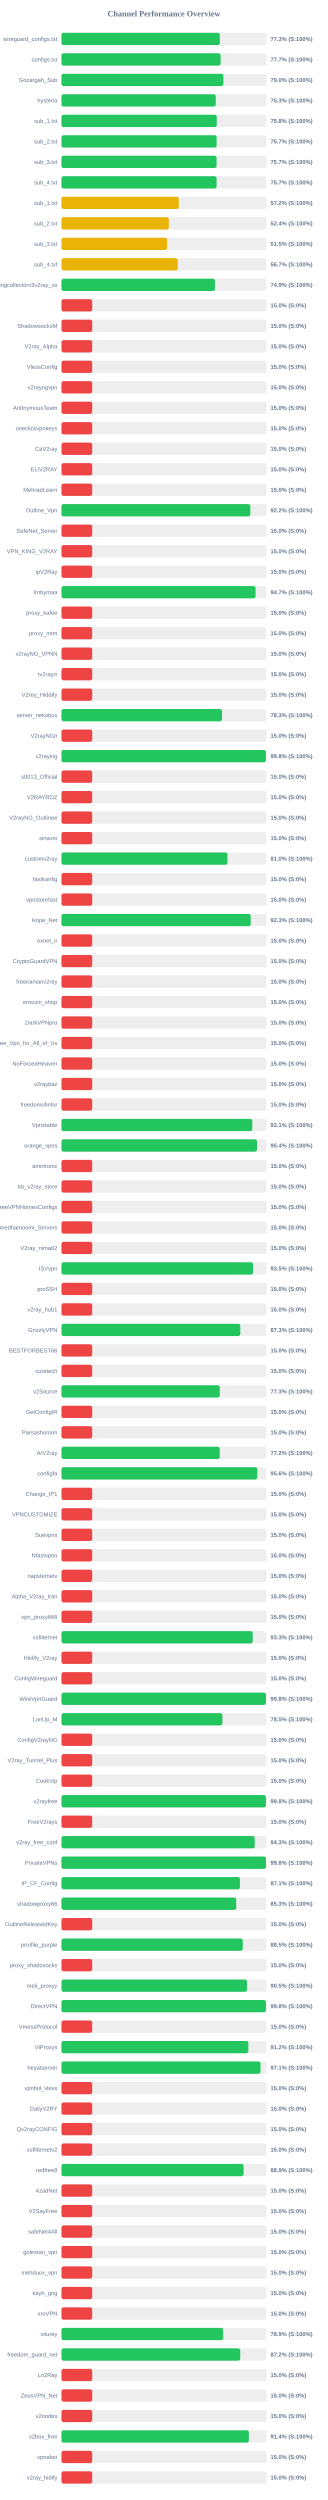
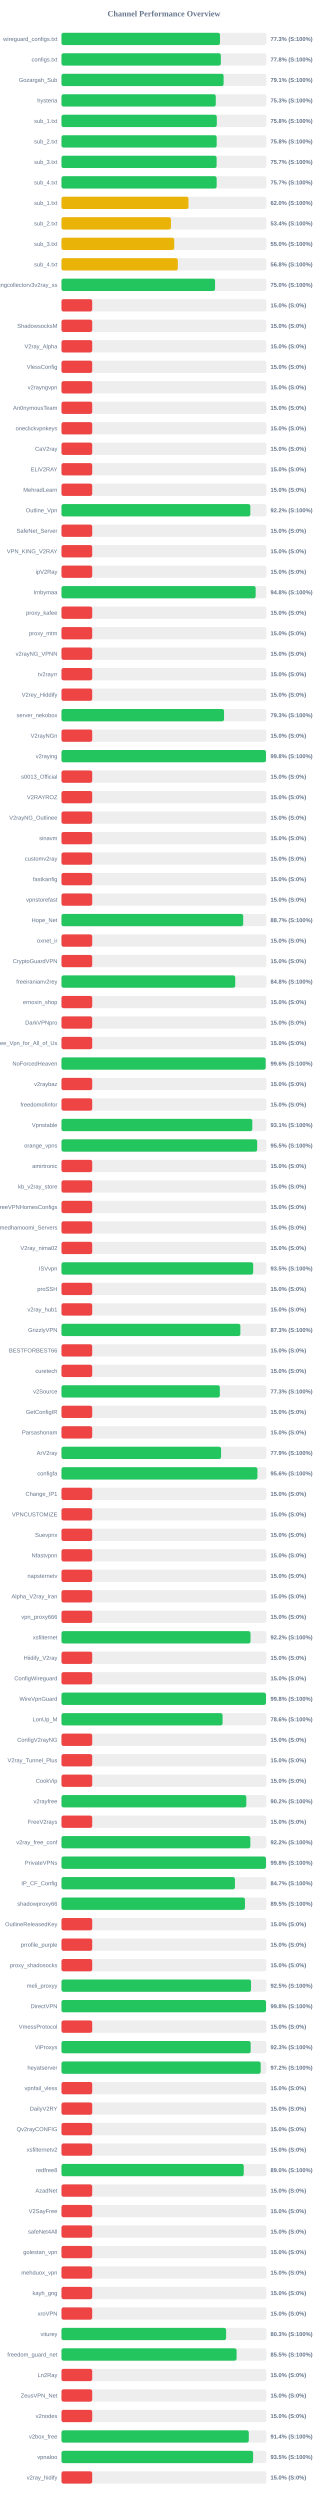
<svg xmlns="http://www.w3.org/2000/svg" width="800" height="6100" version="1.1">
  <style>
        .row { font: 14px Arial; fill: #64748b; }
        .score { font: bold 14px Arial; fill: #64748b; }
    </style>
  <text x="400" y="40" text-anchor="middle" font-size="20px" font-weight="bold" fill="#64748b">Channel Performance Overview</text>
  <rect x="150" y="80" width="500" height="30" fill="#eee" rx="5" />
-   <rect x="150" y="80" width="386.4" height="30" fill="#22c55e" rx="5" />
+   <rect x="150" y="80" width="386.75" height="30" fill="#22c55e" rx="5" />
  <text x="140" y="100" text-anchor="end" class="row">wireguard_configs.txt</text>
  <text x="660" y="100" text-anchor="start" class="score">77.3% (S:100%)</text>
  <rect x="150" y="130" width="500" height="30" fill="#eee" rx="5" />
-   <rect x="150" y="130" width="388.35" height="30" fill="#22c55e" rx="5" />
+   <rect x="150" y="130" width="388.85" height="30" fill="#22c55e" rx="5" />
  <text x="140" y="150" text-anchor="end" class="row">configs.txt</text>
-   <text x="660" y="150" text-anchor="start" class="score">77.7% (S:100%)</text>
+   <text x="660" y="150" text-anchor="start" class="score">77.8% (S:100%)</text>
  <rect x="150" y="180" width="500" height="30" fill="#eee" rx="5" />
-   <rect x="150" y="180" width="395.05" height="30" fill="#22c55e" rx="5" />
+   <rect x="150" y="180" width="395.6" height="30" fill="#22c55e" rx="5" />
  <text x="140" y="200" text-anchor="end" class="row">Gozargah_Sub</text>
-   <text x="660" y="200" text-anchor="start" class="score">79.0% (S:100%)</text>
+   <text x="660" y="200" text-anchor="start" class="score">79.1% (S:100%)</text>
  <rect x="150" y="230" width="500" height="30" fill="#eee" rx="5" />
-   <rect x="150" y="230" width="376.4" height="30" fill="#22c55e" rx="5" />
+   <rect x="150" y="230" width="376.5" height="30" fill="#22c55e" rx="5" />
  <text x="140" y="250" text-anchor="end" class="row">hysteria</text>
  <text x="660" y="250" text-anchor="start" class="score">75.3% (S:100%)</text>
  <rect x="150" y="280" width="500" height="30" fill="#eee" rx="5" />
-   <rect x="150" y="280" width="378.95" height="30" fill="#22c55e" rx="5" />
+   <rect x="150" y="280" width="379.0" height="30" fill="#22c55e" rx="5" />
  <text x="140" y="300" text-anchor="end" class="row">sub_1.txt</text>
  <text x="660" y="300" text-anchor="start" class="score">75.8% (S:100%)</text>
  <rect x="150" y="330" width="500" height="30" fill="#eee" rx="5" />
-   <rect x="150" y="330" width="378.6" height="30" fill="#22c55e" rx="5" />
+   <rect x="150" y="330" width="378.75" height="30" fill="#22c55e" rx="5" />
  <text x="140" y="350" text-anchor="end" class="row">sub_2.txt</text>
-   <text x="660" y="350" text-anchor="start" class="score">75.7% (S:100%)</text>
+   <text x="660" y="350" text-anchor="start" class="score">75.8% (S:100%)</text>
  <rect x="150" y="380" width="500" height="30" fill="#eee" rx="5" />
-   <rect x="150" y="380" width="378.45" height="30" fill="#22c55e" rx="5" />
+   <rect x="150" y="380" width="378.55" height="30" fill="#22c55e" rx="5" />
  <text x="140" y="400" text-anchor="end" class="row">sub_3.txt</text>
  <text x="660" y="400" text-anchor="start" class="score">75.7% (S:100%)</text>
  <rect x="150" y="430" width="500" height="30" fill="#eee" rx="5" />
-   <rect x="150" y="430" width="378.5" height="30" fill="#22c55e" rx="5" />
+   <rect x="150" y="430" width="378.65" height="30" fill="#22c55e" rx="5" />
  <text x="140" y="450" text-anchor="end" class="row">sub_4.txt</text>
  <text x="660" y="450" text-anchor="start" class="score">75.7% (S:100%)</text>
  <rect x="150" y="480" width="500" height="30" fill="#eee" rx="5" />
-   <rect x="150" y="480" width="286.2" height="30" fill="#eab308" rx="5" />
+   <rect x="150" y="480" width="309.85" height="30" fill="#eab308" rx="5" />
  <text x="140" y="500" text-anchor="end" class="row">sub_1.txt</text>
-   <text x="660" y="500" text-anchor="start" class="score">57.2% (S:100%)</text>
+   <text x="660" y="500" text-anchor="start" class="score">62.0% (S:100%)</text>
  <rect x="150" y="530" width="500" height="30" fill="#eee" rx="5" />
-   <rect x="150" y="530" width="261.9" height="30" fill="#eab308" rx="5" />
+   <rect x="150" y="530" width="267.1" height="30" fill="#eab308" rx="5" />
  <text x="140" y="550" text-anchor="end" class="row">sub_2.txt</text>
-   <text x="660" y="550" text-anchor="start" class="score">52.4% (S:100%)</text>
+   <text x="660" y="550" text-anchor="start" class="score">53.4% (S:100%)</text>
  <rect x="150" y="580" width="500" height="30" fill="#eee" rx="5" />
-   <rect x="150" y="580" width="257.5" height="30" fill="#eab308" rx="5" />
+   <rect x="150" y="580" width="275.05" height="30" fill="#eab308" rx="5" />
  <text x="140" y="600" text-anchor="end" class="row">sub_3.txt</text>
-   <text x="660" y="600" text-anchor="start" class="score">51.5% (S:100%)</text>
+   <text x="660" y="600" text-anchor="start" class="score">55.0% (S:100%)</text>
  <rect x="150" y="630" width="500" height="30" fill="#eee" rx="5" />
-   <rect x="150" y="630" width="283.65" height="30" fill="#eab308" rx="5" />
+   <rect x="150" y="630" width="283.85" height="30" fill="#eab308" rx="5" />
  <text x="140" y="650" text-anchor="end" class="row">sub_4.txt</text>
-   <text x="660" y="650" text-anchor="start" class="score">56.7% (S:100%)</text>
+   <text x="660" y="650" text-anchor="start" class="score">56.8% (S:100%)</text>
  <rect x="150" y="680" width="500" height="30" fill="#eee" rx="5" />
-   <rect x="150" y="680" width="374.45" height="30" fill="#22c55e" rx="5" />
+   <rect x="150" y="680" width="374.75" height="30" fill="#22c55e" rx="5" />
  <text x="140" y="700" text-anchor="end" class="row">kayhgngcollectorv3v2ray_ss</text>
-   <text x="660" y="700" text-anchor="start" class="score">74.9% (S:100%)</text>
+   <text x="660" y="700" text-anchor="start" class="score">75.0% (S:100%)</text>
  <rect x="150" y="730" width="500" height="30" fill="#eee" rx="5" />
  <rect x="150" y="730" width="75.0" height="30" fill="#ef4444" rx="5" />
  <text x="140" y="750" text-anchor="end" class="row" />
  <text x="660" y="750" text-anchor="start" class="score">15.0% (S:0%)</text>
  <rect x="150" y="780" width="500" height="30" fill="#eee" rx="5" />
  <rect x="150" y="780" width="75.0" height="30" fill="#ef4444" rx="5" />
  <text x="140" y="800" text-anchor="end" class="row">ShadowsocksM</text>
  <text x="660" y="800" text-anchor="start" class="score">15.0% (S:0%)</text>
  <rect x="150" y="830" width="500" height="30" fill="#eee" rx="5" />
  <rect x="150" y="830" width="75.0" height="30" fill="#ef4444" rx="5" />
  <text x="140" y="850" text-anchor="end" class="row">V2ray_Alpha</text>
  <text x="660" y="850" text-anchor="start" class="score">15.0% (S:0%)</text>
  <rect x="150" y="880" width="500" height="30" fill="#eee" rx="5" />
  <rect x="150" y="880" width="75.0" height="30" fill="#ef4444" rx="5" />
  <text x="140" y="900" text-anchor="end" class="row">VlessConfig</text>
  <text x="660" y="900" text-anchor="start" class="score">15.0% (S:0%)</text>
  <rect x="150" y="930" width="500" height="30" fill="#eee" rx="5" />
  <rect x="150" y="930" width="75.0" height="30" fill="#ef4444" rx="5" />
  <text x="140" y="950" text-anchor="end" class="row">v2rayngvpn</text>
  <text x="660" y="950" text-anchor="start" class="score">15.0% (S:0%)</text>
  <rect x="150" y="980" width="500" height="30" fill="#eee" rx="5" />
  <rect x="150" y="980" width="75.0" height="30" fill="#ef4444" rx="5" />
  <text x="140" y="1000" text-anchor="end" class="row">An0nymousTeam</text>
  <text x="660" y="1000" text-anchor="start" class="score">15.0% (S:0%)</text>
  <rect x="150" y="1030" width="500" height="30" fill="#eee" rx="5" />
  <rect x="150" y="1030" width="75.0" height="30" fill="#ef4444" rx="5" />
  <text x="140" y="1050" text-anchor="end" class="row">oneclickvpnkeys</text>
  <text x="660" y="1050" text-anchor="start" class="score">15.0% (S:0%)</text>
  <rect x="150" y="1080" width="500" height="30" fill="#eee" rx="5" />
  <rect x="150" y="1080" width="75.0" height="30" fill="#ef4444" rx="5" />
  <text x="140" y="1100" text-anchor="end" class="row">CaV2ray</text>
  <text x="660" y="1100" text-anchor="start" class="score">15.0% (S:0%)</text>
  <rect x="150" y="1130" width="500" height="30" fill="#eee" rx="5" />
  <rect x="150" y="1130" width="75.0" height="30" fill="#ef4444" rx="5" />
  <text x="140" y="1150" text-anchor="end" class="row">ELiV2RAY</text>
  <text x="660" y="1150" text-anchor="start" class="score">15.0% (S:0%)</text>
  <rect x="150" y="1180" width="500" height="30" fill="#eee" rx="5" />
  <rect x="150" y="1180" width="75.0" height="30" fill="#ef4444" rx="5" />
  <text x="140" y="1200" text-anchor="end" class="row">MehradLearn</text>
  <text x="660" y="1200" text-anchor="start" class="score">15.0% (S:0%)</text>
  <rect x="150" y="1230" width="500" height="30" fill="#eee" rx="5" />
-   <rect x="150" y="1230" width="460.75" height="30" fill="#22c55e" rx="5" />
+   <rect x="150" y="1230" width="460.8" height="30" fill="#22c55e" rx="5" />
  <text x="140" y="1250" text-anchor="end" class="row">Outline_Vpn</text>
  <text x="660" y="1250" text-anchor="start" class="score">92.2% (S:100%)</text>
  <rect x="150" y="1280" width="500" height="30" fill="#eee" rx="5" />
  <rect x="150" y="1280" width="75.0" height="30" fill="#ef4444" rx="5" />
  <text x="140" y="1300" text-anchor="end" class="row">SafeNet_Server</text>
  <text x="660" y="1300" text-anchor="start" class="score">15.0% (S:0%)</text>
  <rect x="150" y="1330" width="500" height="30" fill="#eee" rx="5" />
  <rect x="150" y="1330" width="75.0" height="30" fill="#ef4444" rx="5" />
  <text x="140" y="1350" text-anchor="end" class="row">VPN_KING_V2RAY</text>
  <text x="660" y="1350" text-anchor="start" class="score">15.0% (S:0%)</text>
  <rect x="150" y="1380" width="500" height="30" fill="#eee" rx="5" />
  <rect x="150" y="1380" width="75.0" height="30" fill="#ef4444" rx="5" />
  <text x="140" y="1400" text-anchor="end" class="row">ipV2Ray</text>
  <text x="660" y="1400" text-anchor="start" class="score">15.0% (S:0%)</text>
  <rect x="150" y="1430" width="500" height="30" fill="#eee" rx="5" />
-   <rect x="150" y="1430" width="473.6" height="30" fill="#22c55e" rx="5" />
+   <rect x="150" y="1430" width="473.8" height="30" fill="#22c55e" rx="5" />
  <text x="140" y="1450" text-anchor="end" class="row">lrnbymaa</text>
-   <text x="660" y="1450" text-anchor="start" class="score">94.7% (S:100%)</text>
+   <text x="660" y="1450" text-anchor="start" class="score">94.8% (S:100%)</text>
  <rect x="150" y="1480" width="500" height="30" fill="#eee" rx="5" />
  <rect x="150" y="1480" width="75.0" height="30" fill="#ef4444" rx="5" />
  <text x="140" y="1500" text-anchor="end" class="row">proxy_kafee</text>
  <text x="660" y="1500" text-anchor="start" class="score">15.0% (S:0%)</text>
  <rect x="150" y="1530" width="500" height="30" fill="#eee" rx="5" />
  <rect x="150" y="1530" width="75.0" height="30" fill="#ef4444" rx="5" />
  <text x="140" y="1550" text-anchor="end" class="row">proxy_mtm</text>
  <text x="660" y="1550" text-anchor="start" class="score">15.0% (S:0%)</text>
  <rect x="150" y="1580" width="500" height="30" fill="#eee" rx="5" />
  <rect x="150" y="1580" width="75.0" height="30" fill="#ef4444" rx="5" />
  <text x="140" y="1600" text-anchor="end" class="row">v2rayNG_VPNN</text>
  <text x="660" y="1600" text-anchor="start" class="score">15.0% (S:0%)</text>
  <rect x="150" y="1630" width="500" height="30" fill="#eee" rx="5" />
  <rect x="150" y="1630" width="75.0" height="30" fill="#ef4444" rx="5" />
  <text x="140" y="1650" text-anchor="end" class="row">tv2rayrr</text>
  <text x="660" y="1650" text-anchor="start" class="score">15.0% (S:0%)</text>
  <rect x="150" y="1680" width="500" height="30" fill="#eee" rx="5" />
  <rect x="150" y="1680" width="75.0" height="30" fill="#ef4444" rx="5" />
  <text x="140" y="1700" text-anchor="end" class="row">V2rey_Hiddify</text>
  <text x="660" y="1700" text-anchor="start" class="score">15.0% (S:0%)</text>
  <rect x="150" y="1730" width="500" height="30" fill="#eee" rx="5" />
-   <rect x="150" y="1730" width="391.75" height="30" fill="#22c55e" rx="5" />
+   <rect x="150" y="1730" width="396.65" height="30" fill="#22c55e" rx="5" />
  <text x="140" y="1750" text-anchor="end" class="row">server_nekobox</text>
-   <text x="660" y="1750" text-anchor="start" class="score">78.3% (S:100%)</text>
+   <text x="660" y="1750" text-anchor="start" class="score">79.3% (S:100%)</text>
  <rect x="150" y="1780" width="500" height="30" fill="#eee" rx="5" />
  <rect x="150" y="1780" width="75.0" height="30" fill="#ef4444" rx="5" />
  <text x="140" y="1800" text-anchor="end" class="row">V2rayNGn</text>
  <text x="660" y="1800" text-anchor="start" class="score">15.0% (S:0%)</text>
  <rect x="150" y="1830" width="500" height="30" fill="#eee" rx="5" />
-   <rect x="150" y="1830" width="498.85" height="30" fill="#22c55e" rx="5" />
+   <rect x="150" y="1830" width="498.95" height="30" fill="#22c55e" rx="5" />
  <text x="140" y="1850" text-anchor="end" class="row">v2raying</text>
  <text x="660" y="1850" text-anchor="start" class="score">99.8% (S:100%)</text>
  <rect x="150" y="1880" width="500" height="30" fill="#eee" rx="5" />
  <rect x="150" y="1880" width="75.0" height="30" fill="#ef4444" rx="5" />
  <text x="140" y="1900" text-anchor="end" class="row">s0013_Official</text>
  <text x="660" y="1900" text-anchor="start" class="score">15.0% (S:0%)</text>
  <rect x="150" y="1930" width="500" height="30" fill="#eee" rx="5" />
  <rect x="150" y="1930" width="75.0" height="30" fill="#ef4444" rx="5" />
  <text x="140" y="1950" text-anchor="end" class="row">V2RAYROZ</text>
  <text x="660" y="1950" text-anchor="start" class="score">15.0% (S:0%)</text>
  <rect x="150" y="1980" width="500" height="30" fill="#eee" rx="5" />
  <rect x="150" y="1980" width="75.0" height="30" fill="#ef4444" rx="5" />
  <text x="140" y="2000" text-anchor="end" class="row">V2rayNG_Outlinee</text>
  <text x="660" y="2000" text-anchor="start" class="score">15.0% (S:0%)</text>
  <rect x="150" y="2030" width="500" height="30" fill="#eee" rx="5" />
  <rect x="150" y="2030" width="75.0" height="30" fill="#ef4444" rx="5" />
  <text x="140" y="2050" text-anchor="end" class="row">sinavm</text>
  <text x="660" y="2050" text-anchor="start" class="score">15.0% (S:0%)</text>
  <rect x="150" y="2080" width="500" height="30" fill="#eee" rx="5" />
-   <rect x="150" y="2080" width="404.95" height="30" fill="#22c55e" rx="5" />
+   <rect x="150" y="2080" width="75.0" height="30" fill="#ef4444" rx="5" />
  <text x="140" y="2100" text-anchor="end" class="row">customv2ray</text>
-   <text x="660" y="2100" text-anchor="start" class="score">81.0% (S:100%)</text>
+   <text x="660" y="2100" text-anchor="start" class="score">15.0% (S:0%)</text>
  <rect x="150" y="2130" width="500" height="30" fill="#eee" rx="5" />
  <rect x="150" y="2130" width="75.0" height="30" fill="#ef4444" rx="5" />
  <text x="140" y="2150" text-anchor="end" class="row">fastkanfig</text>
  <text x="660" y="2150" text-anchor="start" class="score">15.0% (S:0%)</text>
  <rect x="150" y="2180" width="500" height="30" fill="#eee" rx="5" />
  <rect x="150" y="2180" width="75.0" height="30" fill="#ef4444" rx="5" />
  <text x="140" y="2200" text-anchor="end" class="row">vpnstorefast</text>
  <text x="660" y="2200" text-anchor="start" class="score">15.0% (S:0%)</text>
  <rect x="150" y="2230" width="500" height="30" fill="#eee" rx="5" />
-   <rect x="150" y="2230" width="461.65" height="30" fill="#22c55e" rx="5" />
+   <rect x="150" y="2230" width="443.4" height="30" fill="#22c55e" rx="5" />
  <text x="140" y="2250" text-anchor="end" class="row">Hope_Net</text>
-   <text x="660" y="2250" text-anchor="start" class="score">92.3% (S:100%)</text>
+   <text x="660" y="2250" text-anchor="start" class="score">88.7% (S:100%)</text>
  <rect x="150" y="2280" width="500" height="30" fill="#eee" rx="5" />
  <rect x="150" y="2280" width="75.0" height="30" fill="#ef4444" rx="5" />
  <text x="140" y="2300" text-anchor="end" class="row">oxnet_ir</text>
  <text x="660" y="2300" text-anchor="start" class="score">15.0% (S:0%)</text>
  <rect x="150" y="2330" width="500" height="30" fill="#eee" rx="5" />
  <rect x="150" y="2330" width="75.0" height="30" fill="#ef4444" rx="5" />
  <text x="140" y="2350" text-anchor="end" class="row">CryptoGuardVPN</text>
  <text x="660" y="2350" text-anchor="start" class="score">15.0% (S:0%)</text>
  <rect x="150" y="2380" width="500" height="30" fill="#eee" rx="5" />
-   <rect x="150" y="2380" width="75.0" height="30" fill="#ef4444" rx="5" />
+   <rect x="150" y="2380" width="424.0" height="30" fill="#22c55e" rx="5" />
  <text x="140" y="2400" text-anchor="end" class="row">freeiranianv2rey</text>
-   <text x="660" y="2400" text-anchor="start" class="score">15.0% (S:0%)</text>
+   <text x="660" y="2400" text-anchor="start" class="score">84.8% (S:100%)</text>
  <rect x="150" y="2430" width="500" height="30" fill="#eee" rx="5" />
  <rect x="150" y="2430" width="75.0" height="30" fill="#ef4444" rx="5" />
  <text x="140" y="2450" text-anchor="end" class="row">ernoxin_shop</text>
  <text x="660" y="2450" text-anchor="start" class="score">15.0% (S:0%)</text>
  <rect x="150" y="2480" width="500" height="30" fill="#eee" rx="5" />
  <rect x="150" y="2480" width="75.0" height="30" fill="#ef4444" rx="5" />
  <text x="140" y="2500" text-anchor="end" class="row">DarkVPNpro</text>
  <text x="660" y="2500" text-anchor="start" class="score">15.0% (S:0%)</text>
  <rect x="150" y="2530" width="500" height="30" fill="#eee" rx="5" />
  <rect x="150" y="2530" width="75.0" height="30" fill="#ef4444" rx="5" />
  <text x="140" y="2550" text-anchor="end" class="row">Free_Vpn_for_All_of_Us</text>
  <text x="660" y="2550" text-anchor="start" class="score">15.0% (S:0%)</text>
  <rect x="150" y="2580" width="500" height="30" fill="#eee" rx="5" />
-   <rect x="150" y="2580" width="75.0" height="30" fill="#ef4444" rx="5" />
+   <rect x="150" y="2580" width="498.2" height="30" fill="#22c55e" rx="5" />
  <text x="140" y="2600" text-anchor="end" class="row">NoForcedHeaven</text>
-   <text x="660" y="2600" text-anchor="start" class="score">15.0% (S:0%)</text>
+   <text x="660" y="2600" text-anchor="start" class="score">99.6% (S:100%)</text>
  <rect x="150" y="2630" width="500" height="30" fill="#eee" rx="5" />
  <rect x="150" y="2630" width="75.0" height="30" fill="#ef4444" rx="5" />
  <text x="140" y="2650" text-anchor="end" class="row">v2raybaz</text>
  <text x="660" y="2650" text-anchor="start" class="score">15.0% (S:0%)</text>
  <rect x="150" y="2680" width="500" height="30" fill="#eee" rx="5" />
  <rect x="150" y="2680" width="75.0" height="30" fill="#ef4444" rx="5" />
  <text x="140" y="2700" text-anchor="end" class="row">freedomofinfor</text>
  <text x="660" y="2700" text-anchor="start" class="score">15.0% (S:0%)</text>
  <rect x="150" y="2730" width="500" height="30" fill="#eee" rx="5" />
-   <rect x="150" y="2730" width="465.5" height="30" fill="#22c55e" rx="5" />
+   <rect x="150" y="2730" width="465.65" height="30" fill="#22c55e" rx="5" />
  <text x="140" y="2750" text-anchor="end" class="row">Vpnstable</text>
  <text x="660" y="2750" text-anchor="start" class="score">93.1% (S:100%)</text>
  <rect x="150" y="2780" width="500" height="30" fill="#eee" rx="5" />
-   <rect x="150" y="2780" width="477.1" height="30" fill="#22c55e" rx="5" />
+   <rect x="150" y="2780" width="477.5" height="30" fill="#22c55e" rx="5" />
  <text x="140" y="2800" text-anchor="end" class="row">orange_vpns</text>
-   <text x="660" y="2800" text-anchor="start" class="score">95.4% (S:100%)</text>
+   <text x="660" y="2800" text-anchor="start" class="score">95.5% (S:100%)</text>
  <rect x="150" y="2830" width="500" height="30" fill="#eee" rx="5" />
  <rect x="150" y="2830" width="75.0" height="30" fill="#ef4444" rx="5" />
  <text x="140" y="2850" text-anchor="end" class="row">amirtronic</text>
  <text x="660" y="2850" text-anchor="start" class="score">15.0% (S:0%)</text>
  <rect x="150" y="2880" width="500" height="30" fill="#eee" rx="5" />
  <rect x="150" y="2880" width="75.0" height="30" fill="#ef4444" rx="5" />
  <text x="140" y="2900" text-anchor="end" class="row">kb_v2ray_store</text>
  <text x="660" y="2900" text-anchor="start" class="score">15.0% (S:0%)</text>
  <rect x="150" y="2930" width="500" height="30" fill="#eee" rx="5" />
  <rect x="150" y="2930" width="75.0" height="30" fill="#ef4444" rx="5" />
  <text x="140" y="2950" text-anchor="end" class="row">FreeVPNHomesConfigs</text>
  <text x="660" y="2950" text-anchor="start" class="score">15.0% (S:0%)</text>
  <rect x="150" y="2980" width="500" height="30" fill="#eee" rx="5" />
  <rect x="150" y="2980" width="75.0" height="30" fill="#ef4444" rx="5" />
  <text x="140" y="3000" text-anchor="end" class="row">Ahmedhamoomi_Servers</text>
  <text x="660" y="3000" text-anchor="start" class="score">15.0% (S:0%)</text>
  <rect x="150" y="3030" width="500" height="30" fill="#eee" rx="5" />
  <rect x="150" y="3030" width="75.0" height="30" fill="#ef4444" rx="5" />
  <text x="140" y="3050" text-anchor="end" class="row">V2ray_nima02</text>
  <text x="660" y="3050" text-anchor="start" class="score">15.0% (S:0%)</text>
  <rect x="150" y="3080" width="500" height="30" fill="#eee" rx="5" />
-   <rect x="150" y="3080" width="467.45" height="30" fill="#22c55e" rx="5" />
+   <rect x="150" y="3080" width="467.75" height="30" fill="#22c55e" rx="5" />
  <text x="140" y="3100" text-anchor="end" class="row">ISVvpn</text>
  <text x="660" y="3100" text-anchor="start" class="score">93.5% (S:100%)</text>
  <rect x="150" y="3130" width="500" height="30" fill="#eee" rx="5" />
  <rect x="150" y="3130" width="75.0" height="30" fill="#ef4444" rx="5" />
  <text x="140" y="3150" text-anchor="end" class="row">proSSH</text>
  <text x="660" y="3150" text-anchor="start" class="score">15.0% (S:0%)</text>
  <rect x="150" y="3180" width="500" height="30" fill="#eee" rx="5" />
  <rect x="150" y="3180" width="75.0" height="30" fill="#ef4444" rx="5" />
  <text x="140" y="3200" text-anchor="end" class="row">v2ray_hub1</text>
  <text x="660" y="3200" text-anchor="start" class="score">15.0% (S:0%)</text>
  <rect x="150" y="3230" width="500" height="30" fill="#eee" rx="5" />
-   <rect x="150" y="3230" width="436.35" height="30" fill="#22c55e" rx="5" />
+   <rect x="150" y="3230" width="436.45" height="30" fill="#22c55e" rx="5" />
  <text x="140" y="3250" text-anchor="end" class="row">GrizzlyVPN</text>
  <text x="660" y="3250" text-anchor="start" class="score">87.3% (S:100%)</text>
  <rect x="150" y="3280" width="500" height="30" fill="#eee" rx="5" />
  <rect x="150" y="3280" width="75.0" height="30" fill="#ef4444" rx="5" />
  <text x="140" y="3300" text-anchor="end" class="row">BESTFORBEST66</text>
  <text x="660" y="3300" text-anchor="start" class="score">15.0% (S:0%)</text>
  <rect x="150" y="3330" width="500" height="30" fill="#eee" rx="5" />
  <rect x="150" y="3330" width="75.0" height="30" fill="#ef4444" rx="5" />
  <text x="140" y="3350" text-anchor="end" class="row">curetech</text>
  <text x="660" y="3350" text-anchor="start" class="score">15.0% (S:0%)</text>
  <rect x="150" y="3380" width="500" height="30" fill="#eee" rx="5" />
-   <rect x="150" y="3380" width="386.3" height="30" fill="#22c55e" rx="5" />
+   <rect x="150" y="3380" width="386.4" height="30" fill="#22c55e" rx="5" />
  <text x="140" y="3400" text-anchor="end" class="row">v2Source</text>
  <text x="660" y="3400" text-anchor="start" class="score">77.3% (S:100%)</text>
  <rect x="150" y="3430" width="500" height="30" fill="#eee" rx="5" />
  <rect x="150" y="3430" width="75.0" height="30" fill="#ef4444" rx="5" />
  <text x="140" y="3450" text-anchor="end" class="row">GetConfigIR</text>
  <text x="660" y="3450" text-anchor="start" class="score">15.0% (S:0%)</text>
  <rect x="150" y="3480" width="500" height="30" fill="#eee" rx="5" />
  <rect x="150" y="3480" width="75.0" height="30" fill="#ef4444" rx="5" />
  <text x="140" y="3500" text-anchor="end" class="row">Parsashonam</text>
  <text x="660" y="3500" text-anchor="start" class="score">15.0% (S:0%)</text>
  <rect x="150" y="3530" width="500" height="30" fill="#eee" rx="5" />
-   <rect x="150" y="3530" width="386.15" height="30" fill="#22c55e" rx="5" />
+   <rect x="150" y="3530" width="389.4" height="30" fill="#22c55e" rx="5" />
  <text x="140" y="3550" text-anchor="end" class="row">ArV2ray</text>
-   <text x="660" y="3550" text-anchor="start" class="score">77.2% (S:100%)</text>
+   <text x="660" y="3550" text-anchor="start" class="score">77.9% (S:100%)</text>
  <rect x="150" y="3580" width="500" height="30" fill="#eee" rx="5" />
-   <rect x="150" y="3580" width="477.9" height="30" fill="#22c55e" rx="5" />
+   <rect x="150" y="3580" width="478.1" height="30" fill="#22c55e" rx="5" />
  <text x="140" y="3600" text-anchor="end" class="row">configfa</text>
  <text x="660" y="3600" text-anchor="start" class="score">95.6% (S:100%)</text>
  <rect x="150" y="3630" width="500" height="30" fill="#eee" rx="5" />
  <rect x="150" y="3630" width="75.0" height="30" fill="#ef4444" rx="5" />
  <text x="140" y="3650" text-anchor="end" class="row">Change_IP1</text>
  <text x="660" y="3650" text-anchor="start" class="score">15.0% (S:0%)</text>
  <rect x="150" y="3680" width="500" height="30" fill="#eee" rx="5" />
  <rect x="150" y="3680" width="75.0" height="30" fill="#ef4444" rx="5" />
  <text x="140" y="3700" text-anchor="end" class="row">VPNCUSTOMIZE</text>
  <text x="660" y="3700" text-anchor="start" class="score">15.0% (S:0%)</text>
  <rect x="150" y="3730" width="500" height="30" fill="#eee" rx="5" />
  <rect x="150" y="3730" width="75.0" height="30" fill="#ef4444" rx="5" />
  <text x="140" y="3750" text-anchor="end" class="row">Suevpnx</text>
  <text x="660" y="3750" text-anchor="start" class="score">15.0% (S:0%)</text>
  <rect x="150" y="3780" width="500" height="30" fill="#eee" rx="5" />
  <rect x="150" y="3780" width="75.0" height="30" fill="#ef4444" rx="5" />
  <text x="140" y="3800" text-anchor="end" class="row">Nfastvpnn</text>
  <text x="660" y="3800" text-anchor="start" class="score">15.0% (S:0%)</text>
  <rect x="150" y="3830" width="500" height="30" fill="#eee" rx="5" />
  <rect x="150" y="3830" width="75.0" height="30" fill="#ef4444" rx="5" />
  <text x="140" y="3850" text-anchor="end" class="row">napsternetv</text>
  <text x="660" y="3850" text-anchor="start" class="score">15.0% (S:0%)</text>
  <rect x="150" y="3880" width="500" height="30" fill="#eee" rx="5" />
  <rect x="150" y="3880" width="75.0" height="30" fill="#ef4444" rx="5" />
  <text x="140" y="3900" text-anchor="end" class="row">Alpha_V2ray_Iran</text>
  <text x="660" y="3900" text-anchor="start" class="score">15.0% (S:0%)</text>
  <rect x="150" y="3930" width="500" height="30" fill="#eee" rx="5" />
  <rect x="150" y="3930" width="75.0" height="30" fill="#ef4444" rx="5" />
  <text x="140" y="3950" text-anchor="end" class="row">vpn_proxy666</text>
  <text x="660" y="3950" text-anchor="start" class="score">15.0% (S:0%)</text>
  <rect x="150" y="3980" width="500" height="30" fill="#eee" rx="5" />
-   <rect x="150" y="3980" width="466.6" height="30" fill="#22c55e" rx="5" />
+   <rect x="150" y="3980" width="461.25" height="30" fill="#22c55e" rx="5" />
  <text x="140" y="4000" text-anchor="end" class="row">xsfilternet</text>
-   <text x="660" y="4000" text-anchor="start" class="score">93.3% (S:100%)</text>
+   <text x="660" y="4000" text-anchor="start" class="score">92.2% (S:100%)</text>
  <rect x="150" y="4030" width="500" height="30" fill="#eee" rx="5" />
  <rect x="150" y="4030" width="75.0" height="30" fill="#ef4444" rx="5" />
  <text x="140" y="4050" text-anchor="end" class="row">Hiidify_V2ray</text>
  <text x="660" y="4050" text-anchor="start" class="score">15.0% (S:0%)</text>
  <rect x="150" y="4080" width="500" height="30" fill="#eee" rx="5" />
  <rect x="150" y="4080" width="75.0" height="30" fill="#ef4444" rx="5" />
  <text x="140" y="4100" text-anchor="end" class="row">ConfigWireguard</text>
  <text x="660" y="4100" text-anchor="start" class="score">15.0% (S:0%)</text>
  <rect x="150" y="4130" width="500" height="30" fill="#eee" rx="5" />
-   <rect x="150" y="4130" width="498.9" height="30" fill="#22c55e" rx="5" />
+   <rect x="150" y="4130" width="499.0" height="30" fill="#22c55e" rx="5" />
  <text x="140" y="4150" text-anchor="end" class="row">WireVpnGuard</text>
  <text x="660" y="4150" text-anchor="start" class="score">99.8% (S:100%)</text>
  <rect x="150" y="4180" width="500" height="30" fill="#eee" rx="5" />
-   <rect x="150" y="4180" width="392.6" height="30" fill="#22c55e" rx="5" />
+   <rect x="150" y="4180" width="393.05" height="30" fill="#22c55e" rx="5" />
  <text x="140" y="4200" text-anchor="end" class="row">LonUp_M</text>
-   <text x="660" y="4200" text-anchor="start" class="score">78.5% (S:100%)</text>
+   <text x="660" y="4200" text-anchor="start" class="score">78.6% (S:100%)</text>
  <rect x="150" y="4230" width="500" height="30" fill="#eee" rx="5" />
  <rect x="150" y="4230" width="75.0" height="30" fill="#ef4444" rx="5" />
  <text x="140" y="4250" text-anchor="end" class="row">ConfigV2rayNG</text>
  <text x="660" y="4250" text-anchor="start" class="score">15.0% (S:0%)</text>
  <rect x="150" y="4280" width="500" height="30" fill="#eee" rx="5" />
  <rect x="150" y="4280" width="75.0" height="30" fill="#ef4444" rx="5" />
  <text x="140" y="4300" text-anchor="end" class="row">V2ray_Tunnel_Plus</text>
  <text x="660" y="4300" text-anchor="start" class="score">15.0% (S:0%)</text>
  <rect x="150" y="4330" width="500" height="30" fill="#eee" rx="5" />
  <rect x="150" y="4330" width="75.0" height="30" fill="#ef4444" rx="5" />
  <text x="140" y="4350" text-anchor="end" class="row">CookVip</text>
  <text x="660" y="4350" text-anchor="start" class="score">15.0% (S:0%)</text>
  <rect x="150" y="4380" width="500" height="30" fill="#eee" rx="5" />
-   <rect x="150" y="4380" width="498.9" height="30" fill="#22c55e" rx="5" />
+   <rect x="150" y="4380" width="451.0" height="30" fill="#22c55e" rx="5" />
  <text x="140" y="4400" text-anchor="end" class="row">v2rayfree</text>
-   <text x="660" y="4400" text-anchor="start" class="score">99.8% (S:100%)</text>
+   <text x="660" y="4400" text-anchor="start" class="score">90.2% (S:100%)</text>
  <rect x="150" y="4430" width="500" height="30" fill="#eee" rx="5" />
  <rect x="150" y="4430" width="75.0" height="30" fill="#ef4444" rx="5" />
  <text x="140" y="4450" text-anchor="end" class="row">FreeV2rays</text>
  <text x="660" y="4450" text-anchor="start" class="score">15.0% (S:0%)</text>
  <rect x="150" y="4480" width="500" height="30" fill="#eee" rx="5" />
-   <rect x="150" y="4480" width="471.5" height="30" fill="#22c55e" rx="5" />
+   <rect x="150" y="4480" width="460.8" height="30" fill="#22c55e" rx="5" />
  <text x="140" y="4500" text-anchor="end" class="row">v2ray_free_conf</text>
-   <text x="660" y="4500" text-anchor="start" class="score">94.3% (S:100%)</text>
+   <text x="660" y="4500" text-anchor="start" class="score">92.2% (S:100%)</text>
  <rect x="150" y="4530" width="500" height="30" fill="#eee" rx="5" />
-   <rect x="150" y="4530" width="498.9" height="30" fill="#22c55e" rx="5" />
+   <rect x="150" y="4530" width="499.0" height="30" fill="#22c55e" rx="5" />
  <text x="140" y="4550" text-anchor="end" class="row">PrivateVPNs</text>
  <text x="660" y="4550" text-anchor="start" class="score">99.8% (S:100%)</text>
  <rect x="150" y="4580" width="500" height="30" fill="#eee" rx="5" />
-   <rect x="150" y="4580" width="435.45" height="30" fill="#22c55e" rx="5" />
+   <rect x="150" y="4580" width="423.25" height="30" fill="#22c55e" rx="5" />
  <text x="140" y="4600" text-anchor="end" class="row">IP_CF_Config</text>
-   <text x="660" y="4600" text-anchor="start" class="score">87.1% (S:100%)</text>
+   <text x="660" y="4600" text-anchor="start" class="score">84.7% (S:100%)</text>
  <rect x="150" y="4630" width="500" height="30" fill="#eee" rx="5" />
-   <rect x="150" y="4630" width="426.4" height="30" fill="#22c55e" rx="5" />
+   <rect x="150" y="4630" width="447.7" height="30" fill="#22c55e" rx="5" />
  <text x="140" y="4650" text-anchor="end" class="row">shadowproxy66</text>
-   <text x="660" y="4650" text-anchor="start" class="score">85.3% (S:100%)</text>
+   <text x="660" y="4650" text-anchor="start" class="score">89.5% (S:100%)</text>
  <rect x="150" y="4680" width="500" height="30" fill="#eee" rx="5" />
  <rect x="150" y="4680" width="75.0" height="30" fill="#ef4444" rx="5" />
  <text x="140" y="4700" text-anchor="end" class="row">OutlineReleasedKey</text>
  <text x="660" y="4700" text-anchor="start" class="score">15.0% (S:0%)</text>
  <rect x="150" y="4730" width="500" height="30" fill="#eee" rx="5" />
-   <rect x="150" y="4730" width="442.3" height="30" fill="#22c55e" rx="5" />
+   <rect x="150" y="4730" width="75.0" height="30" fill="#ef4444" rx="5" />
  <text x="140" y="4750" text-anchor="end" class="row">prrofile_purple</text>
-   <text x="660" y="4750" text-anchor="start" class="score">88.5% (S:100%)</text>
+   <text x="660" y="4750" text-anchor="start" class="score">15.0% (S:0%)</text>
  <rect x="150" y="4780" width="500" height="30" fill="#eee" rx="5" />
  <rect x="150" y="4780" width="75.0" height="30" fill="#ef4444" rx="5" />
  <text x="140" y="4800" text-anchor="end" class="row">proxy_shadosocks</text>
  <text x="660" y="4800" text-anchor="start" class="score">15.0% (S:0%)</text>
  <rect x="150" y="4830" width="500" height="30" fill="#eee" rx="5" />
-   <rect x="150" y="4830" width="452.6" height="30" fill="#22c55e" rx="5" />
+   <rect x="150" y="4830" width="462.5" height="30" fill="#22c55e" rx="5" />
  <text x="140" y="4850" text-anchor="end" class="row">meli_proxyy</text>
-   <text x="660" y="4850" text-anchor="start" class="score">90.5% (S:100%)</text>
+   <text x="660" y="4850" text-anchor="start" class="score">92.5% (S:100%)</text>
  <rect x="150" y="4880" width="500" height="30" fill="#eee" rx="5" />
-   <rect x="150" y="4880" width="498.9" height="30" fill="#22c55e" rx="5" />
+   <rect x="150" y="4880" width="499.05" height="30" fill="#22c55e" rx="5" />
  <text x="140" y="4900" text-anchor="end" class="row">DirectVPN</text>
  <text x="660" y="4900" text-anchor="start" class="score">99.8% (S:100%)</text>
  <rect x="150" y="4930" width="500" height="30" fill="#eee" rx="5" />
  <rect x="150" y="4930" width="75.0" height="30" fill="#ef4444" rx="5" />
  <text x="140" y="4950" text-anchor="end" class="row">VmessProtocol</text>
  <text x="660" y="4950" text-anchor="start" class="score">15.0% (S:0%)</text>
  <rect x="150" y="4980" width="500" height="30" fill="#eee" rx="5" />
-   <rect x="150" y="4980" width="456.05" height="30" fill="#22c55e" rx="5" />
+   <rect x="150" y="4980" width="461.6" height="30" fill="#22c55e" rx="5" />
  <text x="140" y="5000" text-anchor="end" class="row">ViProxys</text>
-   <text x="660" y="5000" text-anchor="start" class="score">91.2% (S:100%)</text>
+   <text x="660" y="5000" text-anchor="start" class="score">92.3% (S:100%)</text>
  <rect x="150" y="5030" width="500" height="30" fill="#eee" rx="5" />
-   <rect x="150" y="5030" width="485.65" height="30" fill="#22c55e" rx="5" />
+   <rect x="150" y="5030" width="486.05" height="30" fill="#22c55e" rx="5" />
  <text x="140" y="5050" text-anchor="end" class="row">heyatserver</text>
-   <text x="660" y="5050" text-anchor="start" class="score">97.1% (S:100%)</text>
+   <text x="660" y="5050" text-anchor="start" class="score">97.2% (S:100%)</text>
  <rect x="150" y="5080" width="500" height="30" fill="#eee" rx="5" />
  <rect x="150" y="5080" width="75.0" height="30" fill="#ef4444" rx="5" />
  <text x="140" y="5100" text-anchor="end" class="row">vpnfail_vless</text>
  <text x="660" y="5100" text-anchor="start" class="score">15.0% (S:0%)</text>
  <rect x="150" y="5130" width="500" height="30" fill="#eee" rx="5" />
  <rect x="150" y="5130" width="75.0" height="30" fill="#ef4444" rx="5" />
  <text x="140" y="5150" text-anchor="end" class="row">DailyV2RY</text>
  <text x="660" y="5150" text-anchor="start" class="score">15.0% (S:0%)</text>
  <rect x="150" y="5180" width="500" height="30" fill="#eee" rx="5" />
  <rect x="150" y="5180" width="75.0" height="30" fill="#ef4444" rx="5" />
  <text x="140" y="5200" text-anchor="end" class="row">Qv2rayCONFIG</text>
  <text x="660" y="5200" text-anchor="start" class="score">15.0% (S:0%)</text>
  <rect x="150" y="5230" width="500" height="30" fill="#eee" rx="5" />
  <rect x="150" y="5230" width="75.0" height="30" fill="#ef4444" rx="5" />
  <text x="140" y="5250" text-anchor="end" class="row">xsfilternetv2</text>
  <text x="660" y="5250" text-anchor="start" class="score">15.0% (S:0%)</text>
  <rect x="150" y="5280" width="500" height="30" fill="#eee" rx="5" />
-   <rect x="150" y="5280" width="444.4" height="30" fill="#22c55e" rx="5" />
+   <rect x="150" y="5280" width="444.75" height="30" fill="#22c55e" rx="5" />
  <text x="140" y="5300" text-anchor="end" class="row">redfree8</text>
-   <text x="660" y="5300" text-anchor="start" class="score">88.9% (S:100%)</text>
+   <text x="660" y="5300" text-anchor="start" class="score">89.0% (S:100%)</text>
  <rect x="150" y="5330" width="500" height="30" fill="#eee" rx="5" />
  <rect x="150" y="5330" width="75.0" height="30" fill="#ef4444" rx="5" />
  <text x="140" y="5350" text-anchor="end" class="row">AzadNet</text>
  <text x="660" y="5350" text-anchor="start" class="score">15.0% (S:0%)</text>
  <rect x="150" y="5380" width="500" height="30" fill="#eee" rx="5" />
  <rect x="150" y="5380" width="75.0" height="30" fill="#ef4444" rx="5" />
  <text x="140" y="5400" text-anchor="end" class="row">V2SayFree</text>
  <text x="660" y="5400" text-anchor="start" class="score">15.0% (S:0%)</text>
  <rect x="150" y="5430" width="500" height="30" fill="#eee" rx="5" />
  <rect x="150" y="5430" width="75.0" height="30" fill="#ef4444" rx="5" />
  <text x="140" y="5450" text-anchor="end" class="row">safeNet4All</text>
  <text x="660" y="5450" text-anchor="start" class="score">15.0% (S:0%)</text>
  <rect x="150" y="5480" width="500" height="30" fill="#eee" rx="5" />
  <rect x="150" y="5480" width="75.0" height="30" fill="#ef4444" rx="5" />
  <text x="140" y="5500" text-anchor="end" class="row">golestan_vpn</text>
  <text x="660" y="5500" text-anchor="start" class="score">15.0% (S:0%)</text>
  <rect x="150" y="5530" width="500" height="30" fill="#eee" rx="5" />
  <rect x="150" y="5530" width="75.0" height="30" fill="#ef4444" rx="5" />
  <text x="140" y="5550" text-anchor="end" class="row">mehduox_vpn</text>
  <text x="660" y="5550" text-anchor="start" class="score">15.0% (S:0%)</text>
  <rect x="150" y="5580" width="500" height="30" fill="#eee" rx="5" />
  <rect x="150" y="5580" width="75.0" height="30" fill="#ef4444" rx="5" />
  <text x="140" y="5600" text-anchor="end" class="row">kayh_gng</text>
  <text x="660" y="5600" text-anchor="start" class="score">15.0% (S:0%)</text>
  <rect x="150" y="5630" width="500" height="30" fill="#eee" rx="5" />
  <rect x="150" y="5630" width="75.0" height="30" fill="#ef4444" rx="5" />
  <text x="140" y="5650" text-anchor="end" class="row">xroVPN</text>
  <text x="660" y="5650" text-anchor="start" class="score">15.0% (S:0%)</text>
  <rect x="150" y="5680" width="500" height="30" fill="#eee" rx="5" />
-   <rect x="150" y="5680" width="394.5" height="30" fill="#22c55e" rx="5" />
+   <rect x="150" y="5680" width="401.7" height="30" fill="#22c55e" rx="5" />
  <text x="140" y="5700" text-anchor="end" class="row">viturey</text>
-   <text x="660" y="5700" text-anchor="start" class="score">78.9% (S:100%)</text>
+   <text x="660" y="5700" text-anchor="start" class="score">80.3% (S:100%)</text>
  <rect x="150" y="5730" width="500" height="30" fill="#eee" rx="5" />
-   <rect x="150" y="5730" width="436.15" height="30" fill="#22c55e" rx="5" />
+   <rect x="150" y="5730" width="427.3" height="30" fill="#22c55e" rx="5" />
  <text x="140" y="5750" text-anchor="end" class="row">freedom_guard_net</text>
-   <text x="660" y="5750" text-anchor="start" class="score">87.2% (S:100%)</text>
+   <text x="660" y="5750" text-anchor="start" class="score">85.5% (S:100%)</text>
  <rect x="150" y="5780" width="500" height="30" fill="#eee" rx="5" />
  <rect x="150" y="5780" width="75.0" height="30" fill="#ef4444" rx="5" />
  <text x="140" y="5800" text-anchor="end" class="row">Ln2Ray</text>
  <text x="660" y="5800" text-anchor="start" class="score">15.0% (S:0%)</text>
  <rect x="150" y="5830" width="500" height="30" fill="#eee" rx="5" />
  <rect x="150" y="5830" width="75.0" height="30" fill="#ef4444" rx="5" />
  <text x="140" y="5850" text-anchor="end" class="row">ZeusVPN_Net</text>
  <text x="660" y="5850" text-anchor="start" class="score">15.0% (S:0%)</text>
  <rect x="150" y="5880" width="500" height="30" fill="#eee" rx="5" />
  <rect x="150" y="5880" width="75.0" height="30" fill="#ef4444" rx="5" />
  <text x="140" y="5900" text-anchor="end" class="row">v2nodes</text>
  <text x="660" y="5900" text-anchor="start" class="score">15.0% (S:0%)</text>
  <rect x="150" y="5930" width="500" height="30" fill="#eee" rx="5" />
-   <rect x="150" y="5930" width="457.2" height="30" fill="#22c55e" rx="5" />
+   <rect x="150" y="5930" width="457.05" height="30" fill="#22c55e" rx="5" />
  <text x="140" y="5950" text-anchor="end" class="row">v2box_free</text>
  <text x="660" y="5950" text-anchor="start" class="score">91.4% (S:100%)</text>
  <rect x="150" y="5980" width="500" height="30" fill="#eee" rx="5" />
-   <rect x="150" y="5980" width="75.0" height="30" fill="#ef4444" rx="5" />
+   <rect x="150" y="5980" width="467.6" height="30" fill="#22c55e" rx="5" />
  <text x="140" y="6000" text-anchor="end" class="row">vpnaloo</text>
-   <text x="660" y="6000" text-anchor="start" class="score">15.0% (S:0%)</text>
+   <text x="660" y="6000" text-anchor="start" class="score">93.5% (S:100%)</text>
  <rect x="150" y="6030" width="500" height="30" fill="#eee" rx="5" />
  <rect x="150" y="6030" width="75.0" height="30" fill="#ef4444" rx="5" />
  <text x="140" y="6050" text-anchor="end" class="row">v2ray_hidify</text>
  <text x="660" y="6050" text-anchor="start" class="score">15.0% (S:0%)</text>
</svg>
